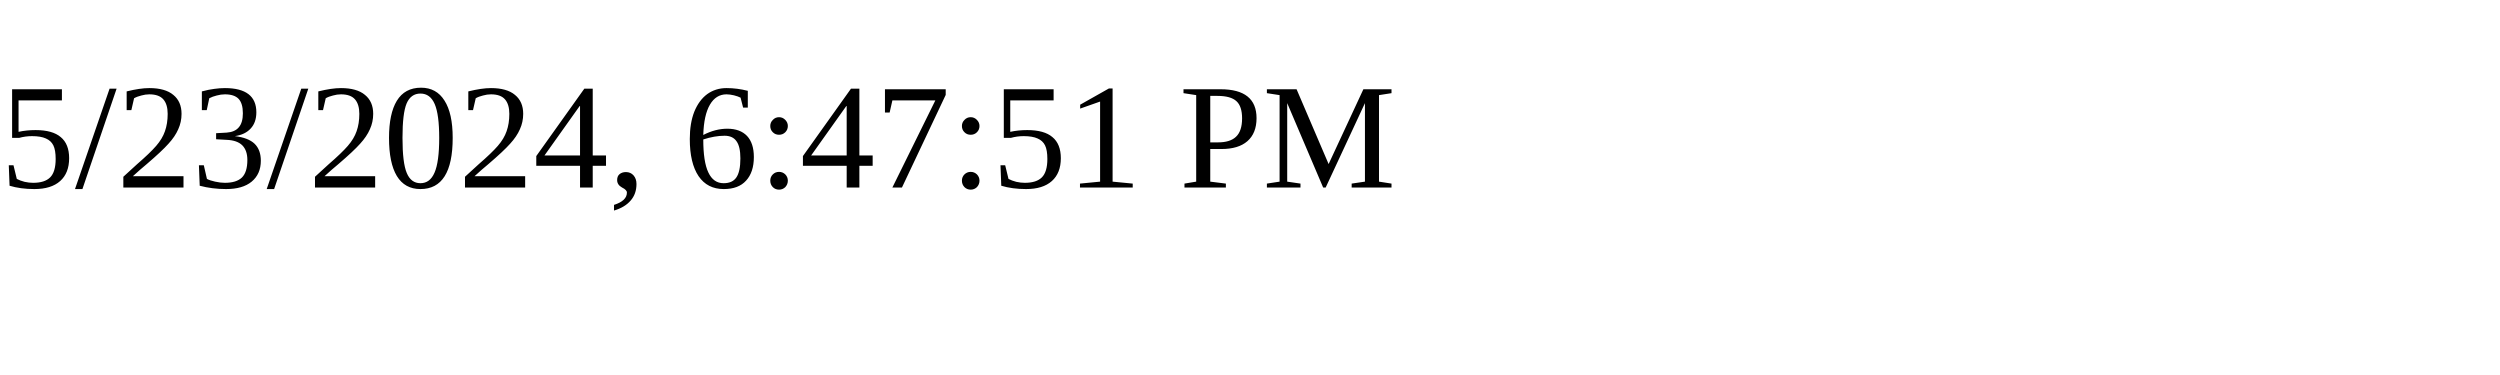
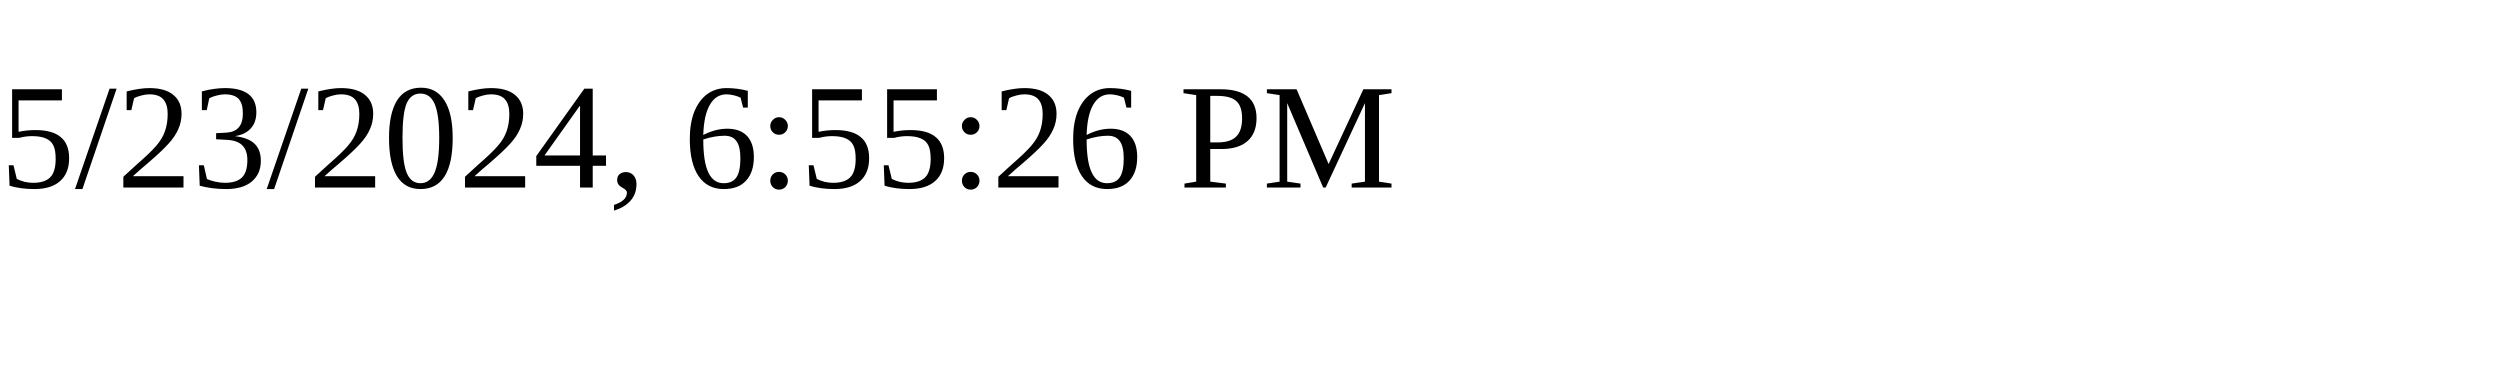
<svg xmlns="http://www.w3.org/2000/svg" height="30" width="200">
-   <text x="0" y="15">5/23/2024, 6:47:51 PM</text>
+   <text x="0" y="15">5/23/2024, 6:55:26 PM</text>
</svg>
